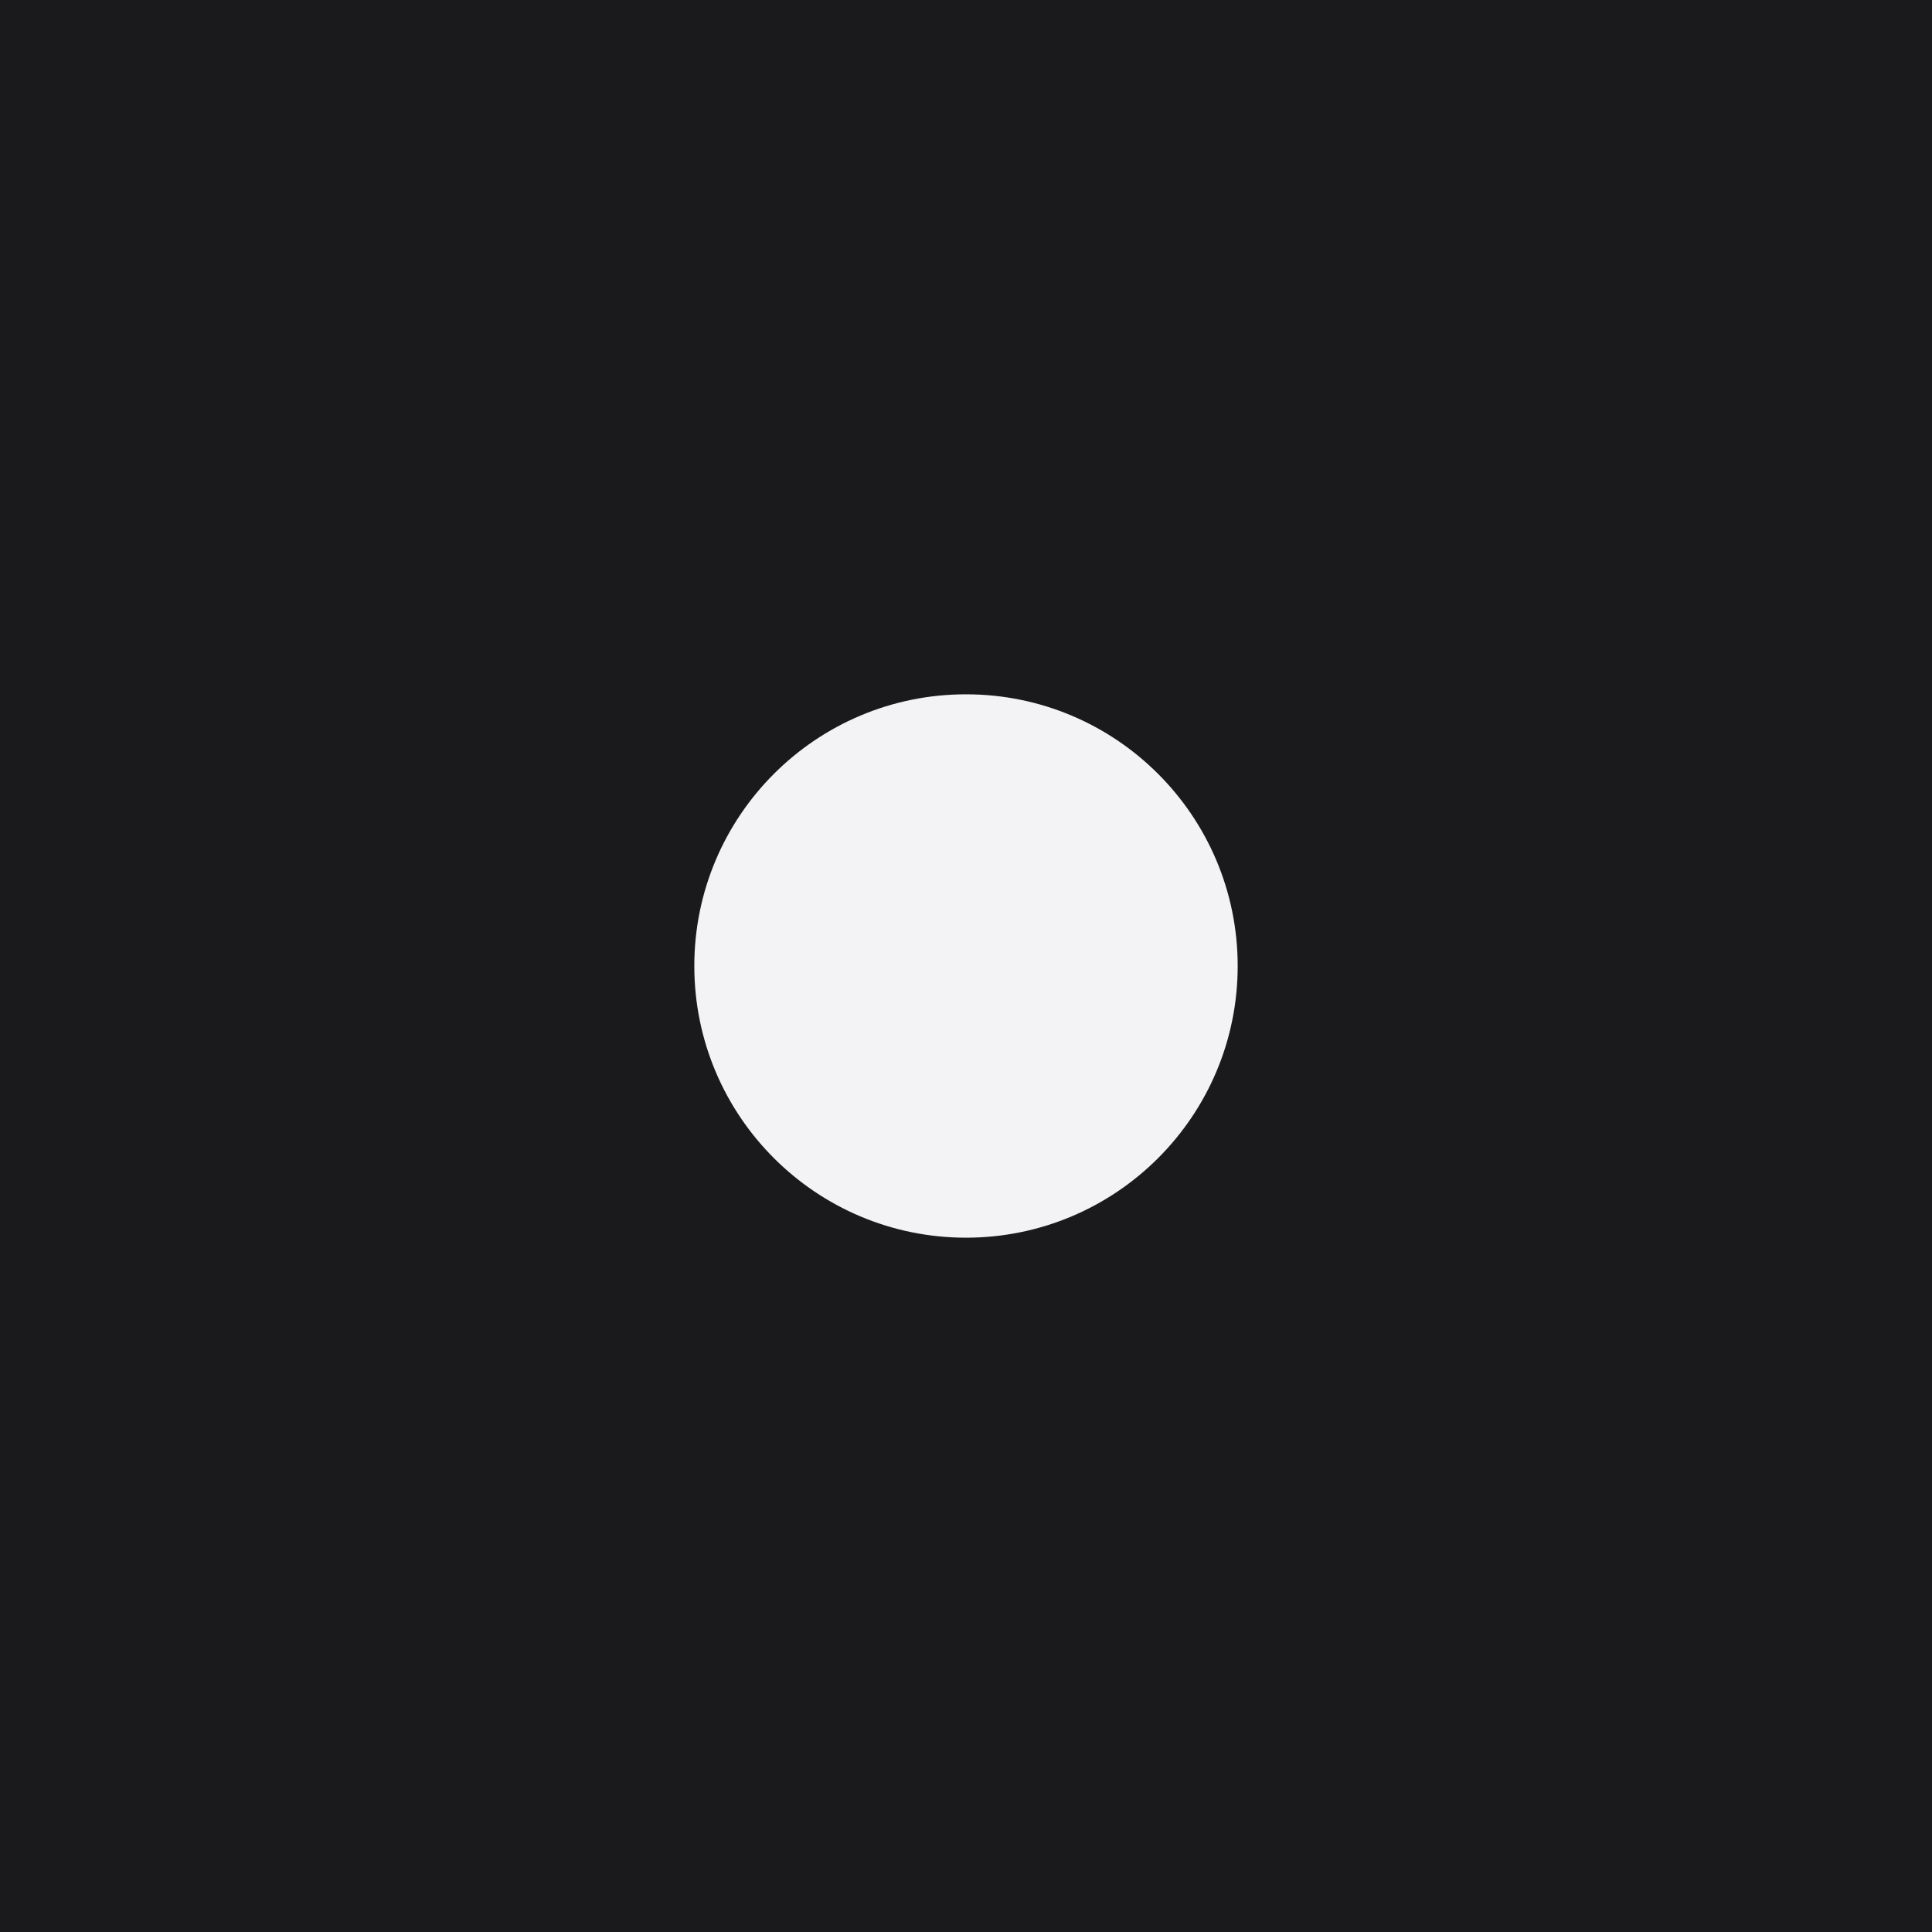
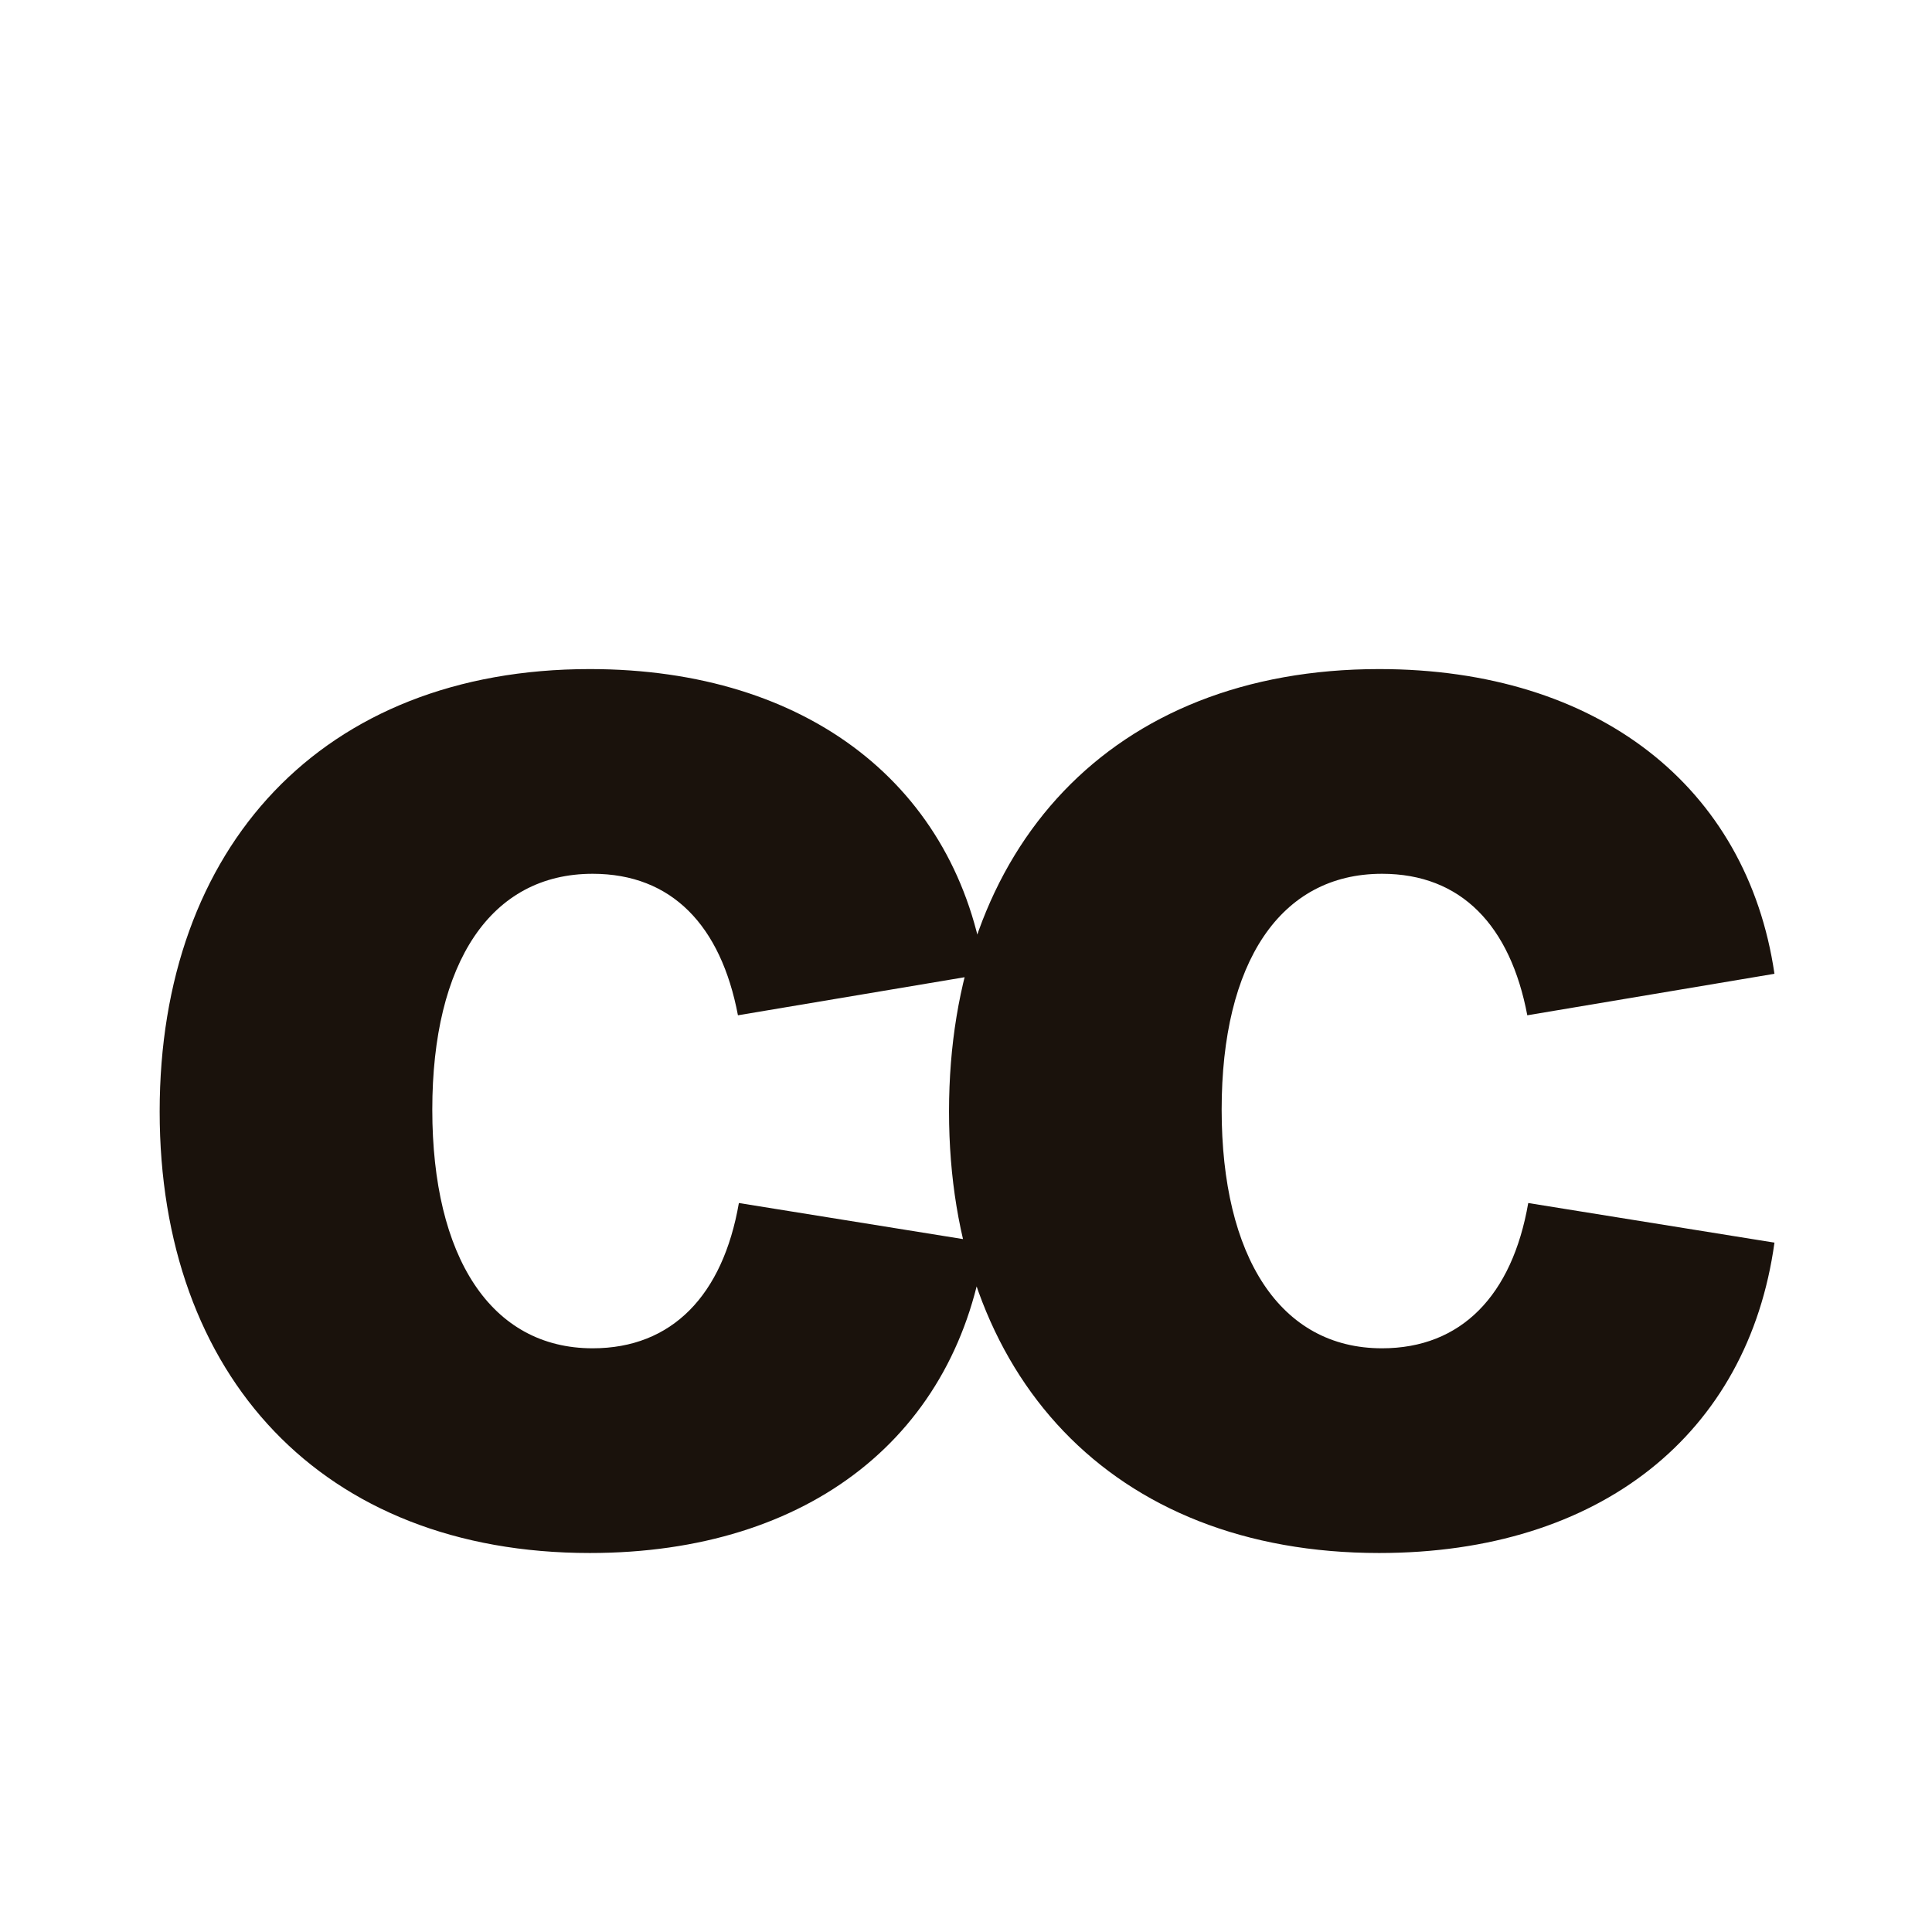
<svg xmlns="http://www.w3.org/2000/svg" viewBox="0 0 32 32">
-   <rect width="32" height="32" fill="#1a1a1c" />
-   <circle cx="16" cy="16" r="4.5" fill="#f3f3f5" />
+   <style>
+     text { fill: #1a120c; }
+     @media (prefers-color-scheme: dark) {
+       text { fill: #f8f5f3; }
+     }
+   </style>
+   <text x="16" y="16" text-anchor="middle" dominant-baseline="central" font-family="'Hanken Grotesk', system-ui, -apple-system, 'Segoe UI', sans-serif" font-weight="800" font-size="26" letter-spacing="-2.4">cc</text>
</svg>
